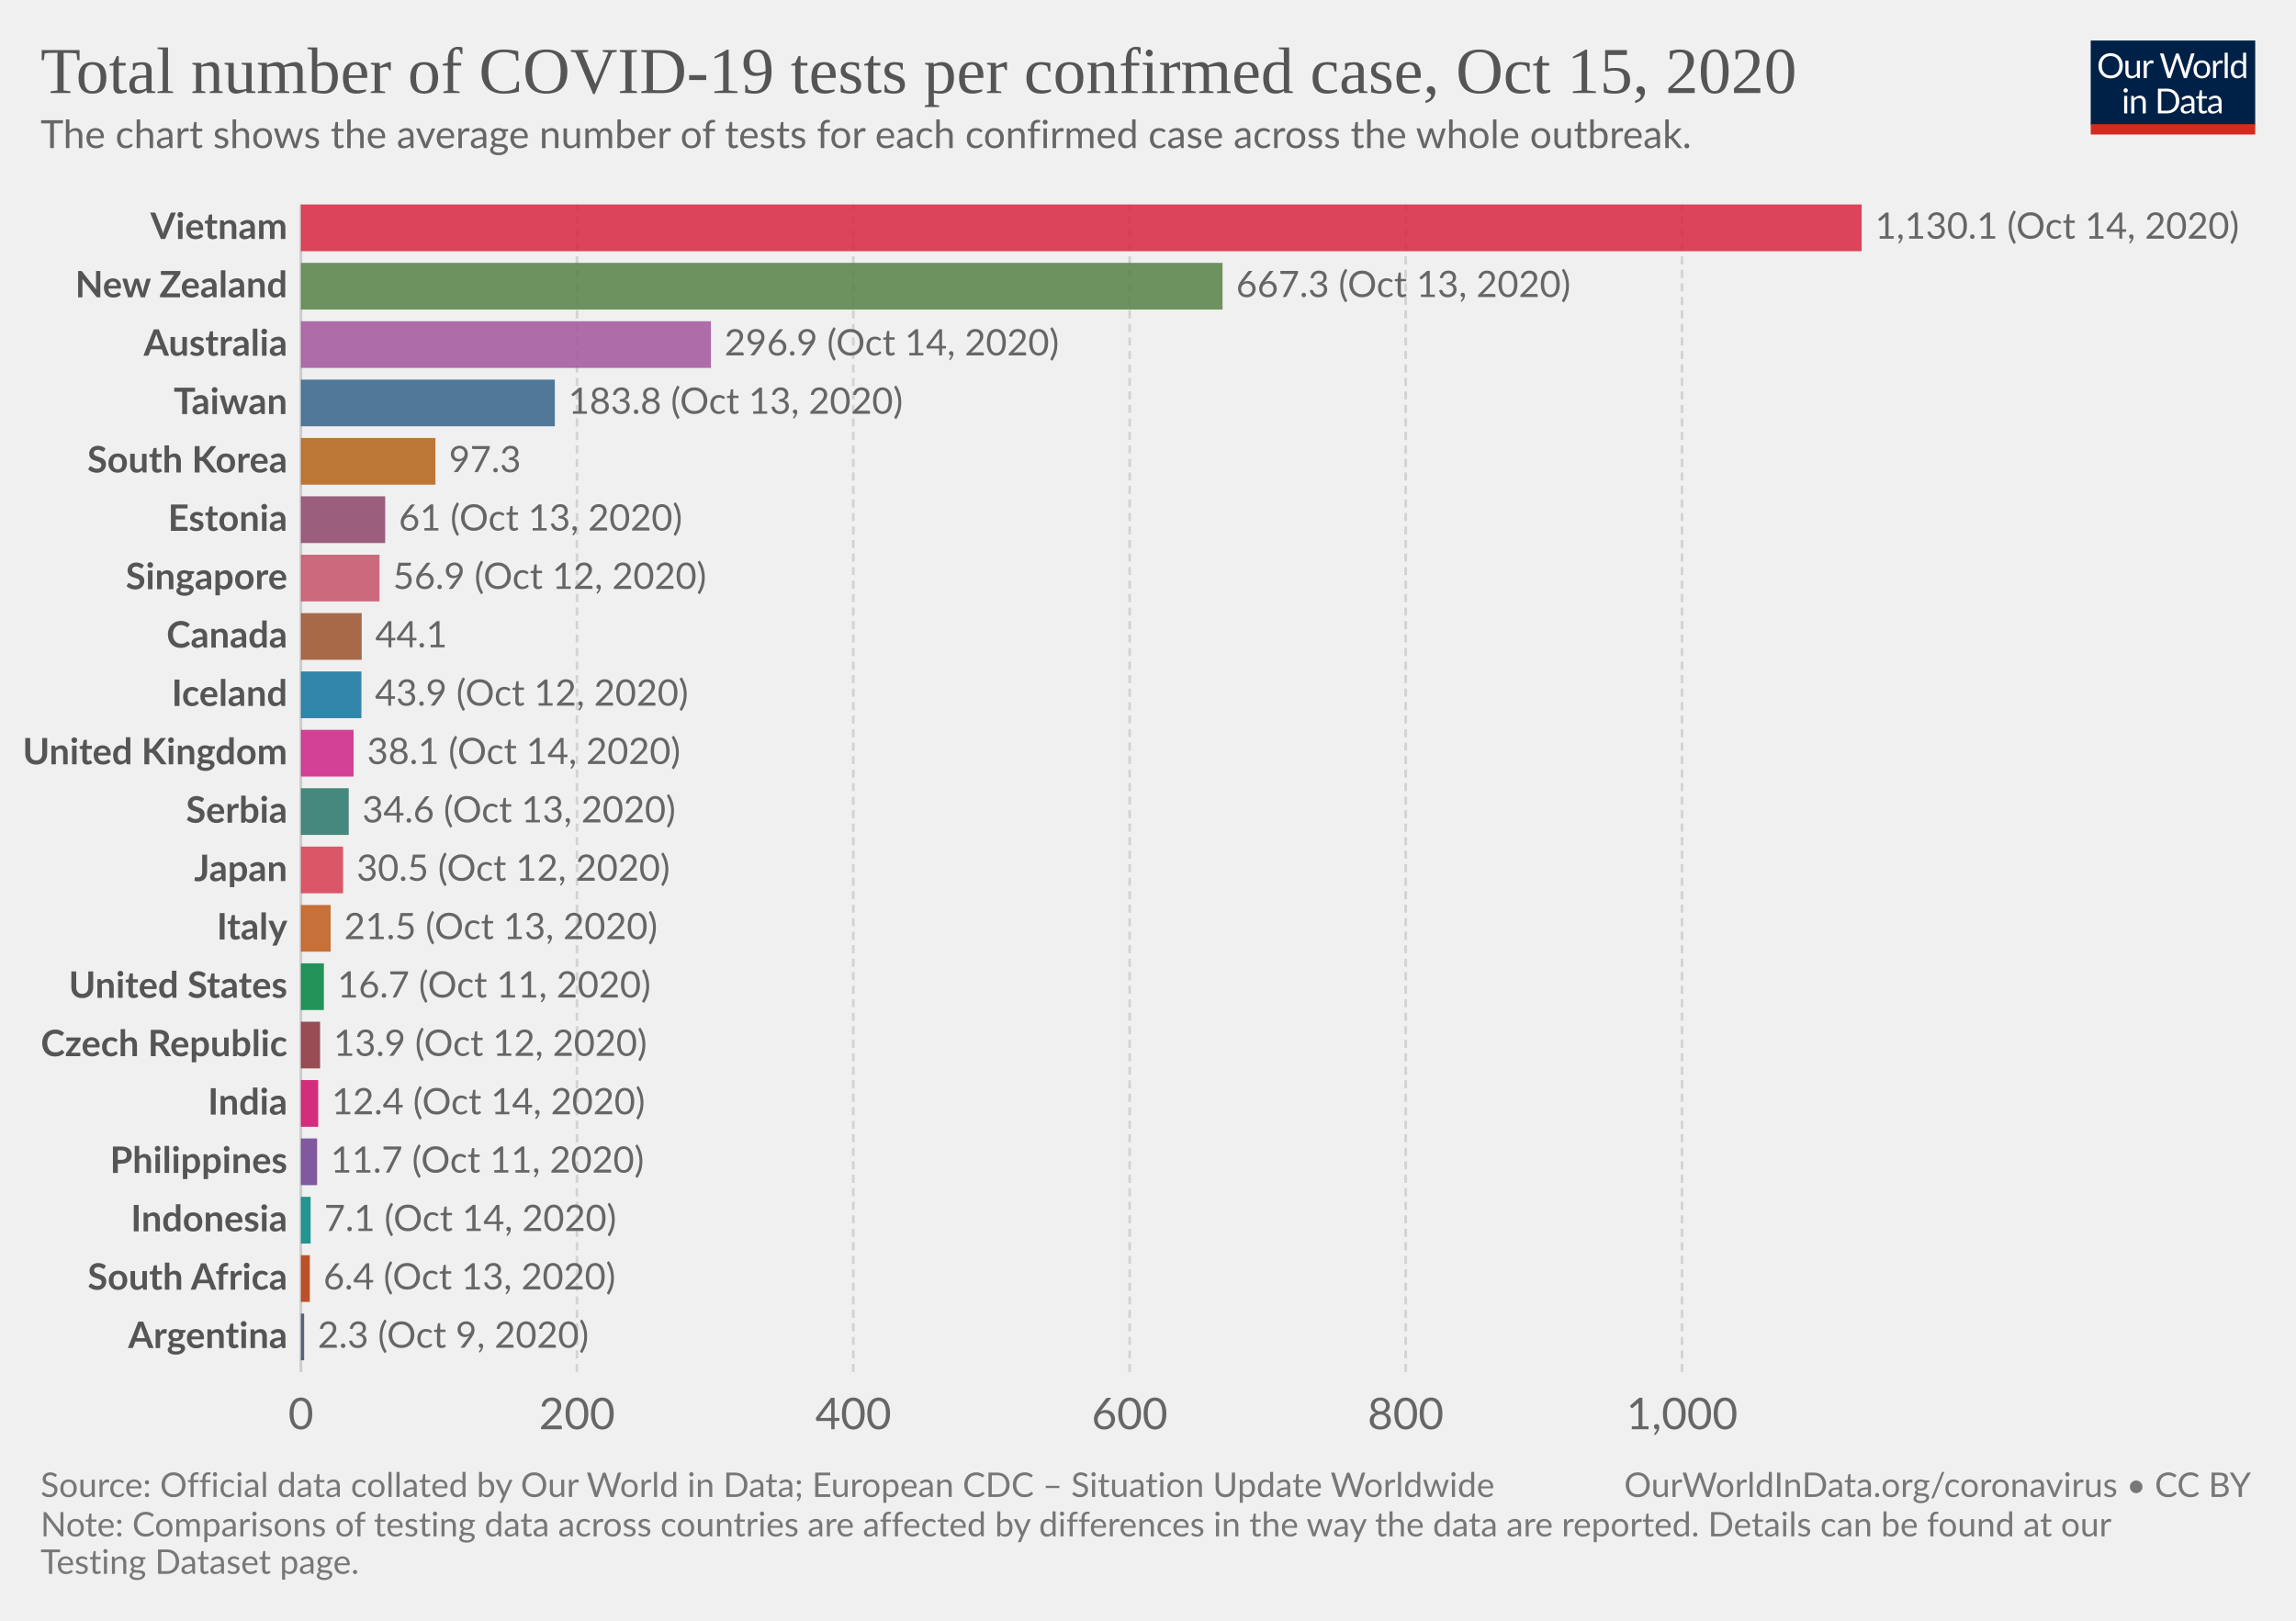
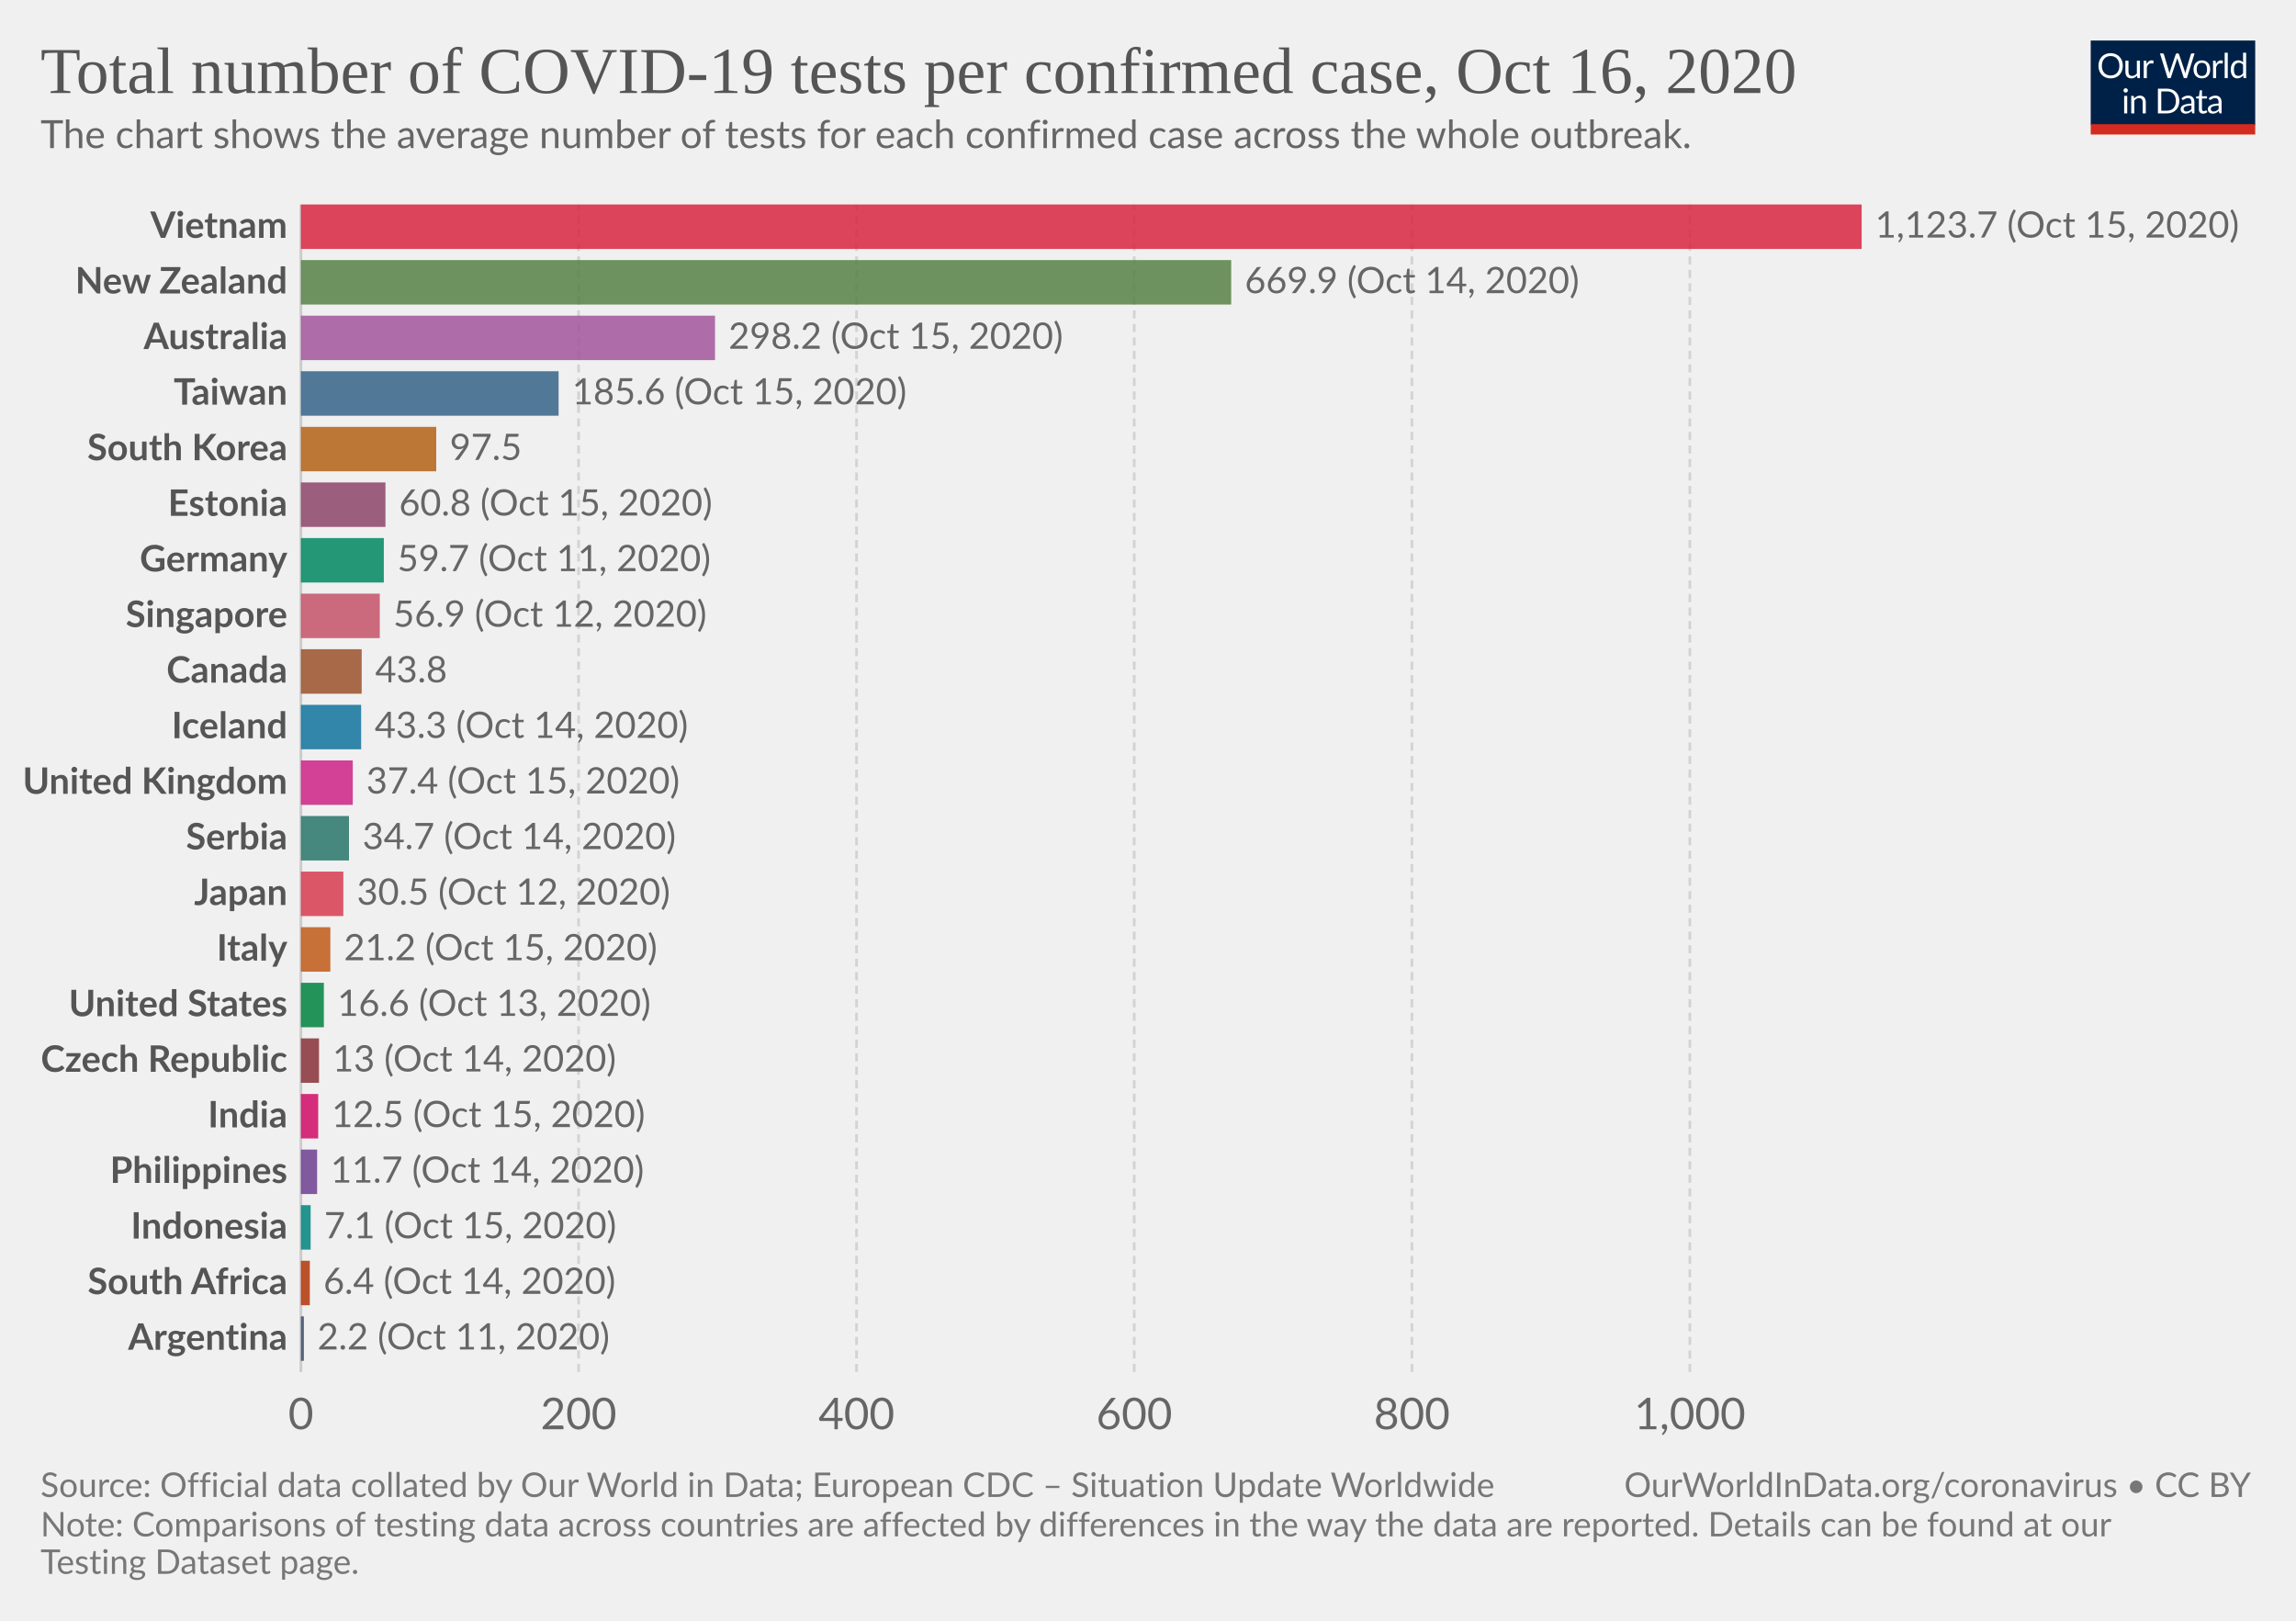
<svg xmlns="http://www.w3.org/2000/svg" version="1.1" style="background-color:#fff;-webkit-font-smoothing:antialiased" width="850" height="600" viewBox="0 0 850 600" font-family="Lato,'Helvetica Neue',Helvetica,Arial,sans-serif" font-size="18" text-rendering="optimizeLegibility">
  <g class="HeaderView">
    <g transform="matrix(.29 0 0 .29 774 15)">
      <svg width="210" height="120" viewBox="0 0 210 120" fill="none">
        <g clip-path="url(#clip0)">
          <path d="M0 0h210v107.89H0V0z" fill="#002147" />
          <path d="M40.98 32.25c0 2.36-.38 4.53-1.12 6.51a14.26 14.26 0 01-8.1 8.4c-1.9.78-4.02 1.17-6.34 1.17a16.6 16.6 0 01-6.33-1.17 14.31 14.31 0 01-8.08-8.4 18.29 18.29 0 01-1.12-6.51c0-2.36.38-4.53 1.12-6.5a14.32 14.32 0 018.07-8.44c1.92-.8 4.03-1.19 6.34-1.19 2.32 0 4.43.4 6.34 1.19 1.92.8 3.56 1.9 4.93 3.34a14.87 14.87 0 013.17 5.1 18.1 18.1 0 011.12 6.5zm-4.38 0c0-1.94-.26-3.68-.8-5.22a10.91 10.91 0 00-2.24-3.89 9.68 9.68 0 00-3.52-2.46 11.95 11.95 0 00-4.62-.86c-1.68 0-3.21.28-4.6.86a9.88 9.88 0 00-3.54 2.46 10.91 10.91 0 00-2.24 3.9c-.53 1.53-.8 3.27-.8 5.2 0 1.94.27 3.68.8 5.22a11.17 11.17 0 002.24 3.9 10.01 10.01 0 003.55 2.44c1.38.56 2.9.83 4.6.83 1.7 0 3.24-.27 4.61-.83a9.8 9.8 0 003.52-2.44 11.17 11.17 0 002.25-3.9c.53-1.54.8-3.28.8-5.21zm26.22-6.54V48H60.5c-.56 0-.9-.27-1.05-.81l-.31-2.4a12.45 12.45 0 01-3.26 2.6c-1.2.64-2.58.96-4.13.96-1.22 0-2.3-.2-3.24-.6a6.52 6.52 0 01-2.33-1.7 7.37 7.37 0 01-1.43-2.67c-.3-1.04-.46-2.2-.46-3.45V25.7h3.91v14.22c0 1.68.38 2.99 1.15 3.91.77.93 1.96 1.39 3.54 1.39 1.16 0 2.24-.27 3.23-.82a10.42 10.42 0 002.8-2.28V25.7h3.91zm8.61 4.47a9.94 9.94 0 012.6-3.56 5.64 5.64 0 013.76-1.3c.47 0 .92.05 1.34.15.44.1.83.27 1.17.49l-.3 2.92c-.09.37-.3.55-.66.55-.2 0-.5-.04-.9-.13a6.21 6.21 0 00-3.24.18c-.54.2-1.03.5-1.47.92-.42.4-.81.9-1.17 1.5-.33.58-.64 1.26-.92 2.02V48H67.7V25.71h2.25c.42 0 .72.08.88.25.16.16.27.44.33.83l.26 3.39zm61.16-13.7L122.75 48h-3.82l-7.99-24.05a21.95 21.95 0 01-.42-1.58 38.36 38.36 0 01-.44 1.58L102.05 48h-3.83L88.4 16.47h3.54c.38 0 .7.1.95.29.26.2.43.43.5.73l6.52 21.9c.1.4.2.83.28 1.28.1.46.2.94.29 1.46l.3-1.46c.12-.47.25-.9.38-1.27l7.41-21.91c.1-.25.26-.48.51-.69.27-.22.58-.33.95-.33h1.23c.38 0 .69.1.92.29.24.2.41.43.53.73l7.4 21.9a28.4 28.4 0 01.68 2.62 29.52 29.52 0 01.52-2.61l6.54-21.91c.07-.27.23-.5.48-.7.27-.21.58-.32.95-.32h3.32zm9.35 8.88c1.63 0 3.1.27 4.4.82a9.43 9.43 0 015.46 5.94c.5 1.4.74 2.98.74 4.73 0 1.76-.25 3.34-.74 4.75a9.43 9.43 0 01-5.46 5.92c-1.3.52-2.77.79-4.4.79-1.64 0-3.12-.27-4.44-.8a9.42 9.42 0 01-3.35-2.3c-.92-1-1.63-2.2-2.13-3.61-.49-1.41-.73-3-.73-4.75s.24-3.33.73-4.73c.5-1.43 1.2-2.64 2.13-3.63a9.4 9.4 0 013.35-2.31c1.32-.55 2.8-.82 4.44-.82zm0 19.89c2.2 0 3.84-.73 4.93-2.2 1.08-1.48 1.63-3.54 1.63-6.18 0-2.66-.55-4.72-1.63-6.2-1.09-1.49-2.73-2.23-4.93-2.23-1.12 0-2.09.2-2.93.57a5.7 5.7 0 00-2.06 1.65 7.5 7.5 0 00-1.24 2.67c-.26 1.04-.4 2.22-.4 3.54 0 2.64.55 4.7 1.64 6.18 1.1 1.47 2.76 2.2 4.99 2.2zm17.97-15.07a9.94 9.94 0 012.6-3.56 5.64 5.64 0 013.76-1.3c.47 0 .91.05 1.34.15.44.1.83.27 1.16.49l-.28 2.92c-.09.37-.31.55-.66.55-.2 0-.5-.04-.9-.13a6.2 6.2 0 00-3.24.18c-.54.2-1.03.5-1.47.92-.43.4-.82.9-1.17 1.5a13.1 13.1 0 00-.92 2.02V48h-3.94V25.71h2.24c.43 0 .72.08.88.25.17.16.28.44.33.83l.27 3.39zm15.04-14.59V48h-3.92V15.6h3.92zm19.55 15.43a6.22 6.22 0 00-2.38-2.05 6.7 6.7 0 00-2.86-.6c-2.07 0-3.66.75-4.77 2.23-1.12 1.48-1.68 3.6-1.68 6.33 0 1.46.13 2.7.38 3.74a7.29 7.29 0 001.1 2.56 4.35 4.35 0 001.78 1.45c.7.3 1.5.46 2.4.46 1.29 0 2.41-.3 3.36-.88a9.6 9.6 0 002.67-2.49V31.02zm3.91-15.43V48h-2.33c-.56 0-.9-.27-1.06-.81l-.35-2.71a12.13 12.13 0 01-3.25 2.77 8.28 8.28 0 01-4.23 1.06 7.31 7.31 0 01-6.14-2.9c-.73-.96-1.3-2.15-1.69-3.57a18.35 18.35 0 01.07-9.48 11.29 11.29 0 011.89-3.7 8.7 8.7 0 017.06-3.34 7.96 7.96 0 016.12 2.62V15.59h3.91zM46.61 70.71V93H42.7V70.71h3.91zm.84-7c0 .39-.08.75-.24 1.09a2.81 2.81 0 01-1.52 1.47 2.67 2.67 0 01-2.16 0 2.9 2.9 0 01-1.45-1.47 2.67 2.67 0 010-2.16c.15-.35.35-.65.6-.9.25-.27.53-.47.85-.62a2.67 2.67 0 012.16 0c.35.15.65.35.9.62.27.25.47.55.62.9.16.34.24.7.24 1.08zm7.97 10.24c.49-.54 1-1.04 1.54-1.48a9.85 9.85 0 013.66-1.84 8.96 8.96 0 015.43.35c.94.4 1.72.97 2.33 1.71a7.36 7.36 0 011.43 2.67c.32 1.04.49 2.19.49 3.45V93h-3.94V78.81c0-1.69-.4-3-1.17-3.92-.76-.93-1.93-1.4-3.5-1.4a6.6 6.6 0 00-3.25.83c-1 .56-1.92 1.31-2.77 2.27V93h-3.94V70.71h2.35c.56 0 .9.28 1.04.82l.3 2.42zm57.7 3.3c0 2.36-.37 4.5-1.11 6.44a14.3 14.3 0 01-3.17 4.98 14.1 14.1 0 01-4.93 3.2c-1.9.76-4.02 1.13-6.33 1.13H85.8V61.47h11.77c2.31 0 4.42.39 6.33 1.15a13.8 13.8 0 018.1 8.18 17.75 17.75 0 011.12 6.45zm-4.37 0c0-1.94-.26-3.67-.8-5.2a10.94 10.94 0 00-2.23-3.87 9.57 9.57 0 00-3.53-2.42 12.23 12.23 0 00-4.61-.83h-7.5v24.62h7.5c1.7 0 3.24-.28 4.61-.84a9.7 9.7 0 003.53-2.4 10.94 10.94 0 002.24-3.87c.53-1.53.8-3.26.8-5.2zm19.8 5.72c-1.8.06-3.34.2-4.62.44-1.26.22-2.3.51-3.1.88-.8.36-1.37.8-1.74 1.3-.35.5-.53 1.05-.53 1.67 0 .58.1 1.1.3 1.52a3 3 0 00.76 1.05c.34.27.73.46 1.17.6.45.11.94.17 1.45.17a7.28 7.28 0 003.5-.81 11.95 11.95 0 002.82-2.2v-4.62zm-12.65-9.11a12.73 12.73 0 013.98-2.66c1.43-.59 3-.88 4.73-.88 1.25 0 2.36.2 3.33.61a6.81 6.81 0 013.94 4.38c.33 1.04.5 2.19.5 3.43V93h-1.74a1.8 1.8 0 01-.88-.18c-.2-.13-.36-.38-.48-.74l-.44-2.12c-.59.55-1.16 1.03-1.72 1.46a9.48 9.48 0 01-3.74 1.7c-.69.15-1.46.23-2.3.23-.87 0-1.69-.12-2.45-.35a5.34 5.34 0 01-3.34-2.93 6.64 6.64 0 01-.49-2.64c0-.88.25-1.72.73-2.53a6.33 6.33 0 012.35-2.17c1.09-.63 2.5-1.15 4.25-1.54 1.75-.41 3.89-.65 6.42-.7v-1.75c0-1.73-.37-3.03-1.12-3.91-.75-.9-1.84-1.34-3.28-1.34-.97 0-1.78.12-2.44.37-.64.23-1.2.5-1.7.81l-1.23.82c-.33.23-.67.35-1 .35-.27 0-.5-.07-.69-.2a2.1 2.1 0 01-.48-.53l-.7-1.25zm27.67 19.5c-1.76 0-3.12-.5-4.07-1.48-.94-.98-1.41-2.4-1.41-4.25V74h-2.68a.9.9 0 01-.6-.2c-.16-.14-.24-.36-.24-.66v-1.56l3.65-.46.9-6.89a.9.9 0 01.29-.52.88.88 0 01.62-.22H142v7.67h6.44V74H142v13.38c0 .94.22 1.63.68 2.09.45.45 1.04.68 1.76.68a3.21 3.21 0 001.85-.53l.55-.35c.16-.12.3-.18.41-.18.2 0 .4.13.55.38l1.15 1.87a7.45 7.45 0 01-2.44 1.5c-.96.35-1.94.52-2.95.52zm19.68-10.4c-1.8.07-3.34.21-4.62.45-1.26.22-2.3.51-3.1.88-.8.36-1.37.8-1.74 1.3-.35.5-.53 1.05-.53 1.67 0 .58.1 1.1.3 1.52.18.42.44.77.76 1.05.34.27.73.46 1.17.6.45.11.94.17 1.45.17a7.3 7.3 0 003.5-.81 12.04 12.04 0 002.82-2.2v-4.62zm-12.65-9.1a12.72 12.72 0 013.99-2.66c1.42-.59 3-.88 4.72-.88 1.25 0 2.36.2 3.33.61a6.81 6.81 0 013.94 4.38c.33 1.04.5 2.19.5 3.43V93h-1.74a1.8 1.8 0 01-.88-.18c-.2-.13-.36-.38-.48-.74l-.44-2.12c-.59.55-1.16 1.03-1.72 1.46a9.48 9.48 0 01-3.74 1.7c-.69.15-1.46.23-2.3.23-.87 0-1.69-.12-2.45-.35a5.33 5.33 0 01-3.34-2.93 6.62 6.62 0 01-.49-2.64c0-.88.25-1.72.73-2.53a6.33 6.33 0 012.35-2.17c1.09-.63 2.5-1.15 4.25-1.54a31.2 31.2 0 016.42-.7v-1.75c0-1.73-.37-3.03-1.12-3.91-.75-.9-1.84-1.34-3.28-1.34-.97 0-1.78.12-2.44.37-.64.23-1.2.5-1.7.81-.46.3-.87.57-1.22.82-.34.23-.68.35-1.02.35-.26 0-.49-.07-.68-.2a1.88 1.88 0 01-.48-.53l-.7-1.25z" fill="#fff" />
          <path fill="#D42B21" d="M0 106.79h210V120H0z" />
        </g>
        <defs>
          <clipPath id="clip0">
            <path fill="#fff" d="M0 0h210v120H0z" />
          </clipPath>
        </defs>
      </svg>
    </g>
    <a href="https://ourworldindata.org/grapher/number-of-covid-19-tests-per-confirmed-case?time=latest" target="_blank" rel="noopener" font-family="&quot;Playfair Display&quot;,Georgia,&quot;Times New Roman&quot;,serif">
      <text font-size="24.3" x="15" y="34.4" fill="#555">
-         <tspan x="15" y="34.44">Total number of COVID-19 tests per confirmed case, Oct 15, 2020</tspan>
+         <tspan x="15" y="34.44">Total number of COVID-19 tests per confirmed case, Oct 16, 2020</tspan>
      </text>
    </a>
    <text font-size="14.4" x="15" y="54.8" fill="#666">
      <tspan x="15" y="54.82">The chart shows the average number of tests for each confirmed case across the whole outbreak.</tspan>
    </text>
  </g>
  <g class="DiscreteBarChart">
    <g class="HorizontalAxis" fill="#666" text-anchor="middle" font-size="16.2">
      <text x="111.4" y="529.1">0</text>
-       <text x="213.6" y="529.1">200</text>
-       <text x="315.9" y="529.1">400</text>
-       <text x="418.2" y="529.1">600</text>
-       <text x="520.4" y="529.1">800</text>
-       <text x="622.7" y="529.1">1,000</text>
+       <text x="214.2" y="529.1">200</text>
+       <text x="317.1" y="529.1">400</text>
+       <text x="419.9" y="529.1">600</text>
+       <text x="522.7" y="529.1">800</text>
+       <text x="625.6" y="529.1">1,000</text>
    </g>
    <g class="AxisGridLines verticalLines">
      <path stroke="#ccc" d="M111.4 507.9V75.7" />
-       <path stroke="#d3d3d3" stroke-dasharray="3,2" d="M213.6 507.9V75.7M315.9 507.9V75.7M418.2 507.9V75.7M520.4 507.9V75.7M622.7 507.9V75.7" />
+       <path stroke="#d3d3d3" stroke-dasharray="3,2" d="M214.2 507.9V75.7M317.1 507.9V75.7M419.9 507.9V75.7M522.7 507.9V75.7M625.6 507.9V75.7" />
    </g>
    <g class="bar" style="transition:transform 200ms ease">
-       <text x="0" y="0" transform="translate(106.4 84.34)" fill="#555" dominant-baseline="middle" text-anchor="end" font-size="13.5" font-weight="700">Vietnam</text>
-       <path fill="#D7263F" opacity=".85" style="transition:height 200ms ease" d="M111.4 75.7h577.8v17.29H111.4z" />
-       <text x="0" y="0" transform="translate(694.2 84.34)" fill="#666" dominant-baseline="middle" text-anchor="start" font-size="13.5" font-weight="400">1,130.1 (Oct 14, 2020)</text>
+       <text x="0" y="0" transform="translate(106.4 83.93)" fill="#555" dominant-baseline="middle" text-anchor="end" font-size="13.5" font-weight="700">Vietnam</text>
+       <path fill="#D7263F" opacity=".85" style="transition:height 200ms ease" d="M111.4 75.7h577.8v16.46H111.4z" />
+       <text x="0" y="0" transform="translate(694.2 83.93)" fill="#666" dominant-baseline="middle" text-anchor="start" font-size="13.5" font-weight="400">1,123.7 (Oct 15, 2020)</text>
    </g>
    <g class="bar" style="transition:transform 200ms ease">
-       <text x="0" y="0" transform="translate(106.4 105.95)" fill="#555" dominant-baseline="middle" text-anchor="end" font-size="13.5" font-weight="700">New Zealand</text>
-       <path fill="#578145" opacity=".85" style="transition:height 200ms ease" d="M111.4 97.31h341.2v17.29H111.4z" />
-       <text x="0" y="0" transform="translate(457.6 105.95)" fill="#666" dominant-baseline="middle" text-anchor="start" font-size="13.5" font-weight="400">667.3 (Oct 13, 2020)</text>
+       <text x="0" y="0" transform="translate(106.4 104.51)" fill="#555" dominant-baseline="middle" text-anchor="end" font-size="13.5" font-weight="700">New Zealand</text>
+       <path fill="#578145" opacity=".85" style="transition:height 200ms ease" d="M111.4 96.28h344.4v16.46H111.4z" />
+       <text x="0" y="0" transform="translate(460.8 104.51)" fill="#666" dominant-baseline="middle" text-anchor="start" font-size="13.5" font-weight="400">669.9 (Oct 14, 2020)</text>
    </g>
    <g class="bar" style="transition:transform 200ms ease">
-       <text x="0" y="0" transform="translate(106.4 127.56)" fill="#555" dominant-baseline="middle" text-anchor="end" font-size="13.5" font-weight="700">Australia</text>
-       <path fill="#A2559C" opacity=".85" style="transition:height 200ms ease" d="M111.4 118.92h151.8v17.29H111.4z" />
-       <text x="0" y="0" transform="translate(268.2 127.56)" fill="#666" dominant-baseline="middle" text-anchor="start" font-size="13.5" font-weight="400">296.9 (Oct 14, 2020)</text>
+       <text x="0" y="0" transform="translate(106.4 125.1)" fill="#555" dominant-baseline="middle" text-anchor="end" font-size="13.5" font-weight="700">Australia</text>
+       <path fill="#A2559C" opacity=".85" style="transition:height 200ms ease" d="M111.4 116.86h153.3v16.46H111.4z" />
+       <text x="0" y="0" transform="translate(269.7 125.1)" fill="#666" dominant-baseline="middle" text-anchor="start" font-size="13.5" font-weight="400">298.2 (Oct 15, 2020)</text>
    </g>
    <g class="bar" style="transition:transform 200ms ease">
-       <text x="0" y="0" transform="translate(106.4 149.17)" fill="#555" dominant-baseline="middle" text-anchor="end" font-size="13.5" font-weight="700">Taiwan</text>
-       <path fill="#366388" opacity=".85" style="transition:height 200ms ease" d="M111.4 140.53h94v17.29h-94z" />
-       <text x="0" y="0" transform="translate(210.4 149.17)" fill="#666" dominant-baseline="middle" text-anchor="start" font-size="13.5" font-weight="400">183.8 (Oct 13, 2020)</text>
+       <text x="0" y="0" transform="translate(106.4 145.68)" fill="#555" dominant-baseline="middle" text-anchor="end" font-size="13.5" font-weight="700">Taiwan</text>
+       <path fill="#366388" opacity=".85" style="transition:height 200ms ease" d="M111.4 137.44h95.4v16.46h-95.4z" />
+       <text x="0" y="0" transform="translate(211.8 145.68)" fill="#666" dominant-baseline="middle" text-anchor="start" font-size="13.5" font-weight="400">185.6 (Oct 15, 2020)</text>
    </g>
    <g class="bar" style="transition:transform 200ms ease">
-       <text x="0" y="0" transform="translate(106.4 170.78)" fill="#555" dominant-baseline="middle" text-anchor="end" font-size="13.5" font-weight="700">South Korea</text>
-       <path fill="#B36216" opacity=".85" style="transition:height 200ms ease" d="M111.4 162.14h49.8v17.29h-49.8z" />
-       <text x="0" y="0" transform="translate(166.2 170.78)" fill="#666" dominant-baseline="middle" text-anchor="start" font-size="13.5" font-weight="400">97.3</text>
+       <text x="0" y="0" transform="translate(106.4 166.26)" fill="#555" dominant-baseline="middle" text-anchor="end" font-size="13.5" font-weight="700">South Korea</text>
+       <path fill="#B36216" opacity=".85" style="transition:height 200ms ease" d="M111.4 158.02h50.1v16.46h-50.1z" />
+       <text x="0" y="0" transform="translate(166.5 166.26)" fill="#666" dominant-baseline="middle" text-anchor="start" font-size="13.5" font-weight="400">97.5</text>
    </g>
    <g class="bar" style="transition:transform 200ms ease">
-       <text x="0" y="0" transform="translate(106.4 192.4)" fill="#555" dominant-baseline="middle" text-anchor="end" font-size="13.5" font-weight="700">Estonia</text>
-       <path fill="#8C4569" opacity=".85" style="transition:height 200ms ease" d="M111.4 183.75h31.2v17.29h-31.2z" />
-       <text x="0" y="0" transform="translate(147.6 192.4)" fill="#666" dominant-baseline="middle" text-anchor="start" font-size="13.5" font-weight="400">61 (Oct 13, 2020)</text>
+       <text x="0" y="0" transform="translate(106.4 186.84)" fill="#555" dominant-baseline="middle" text-anchor="end" font-size="13.5" font-weight="700">Estonia</text>
+       <path fill="#8C4569" opacity=".85" style="transition:height 200ms ease" d="M111.4 178.6h31.3v16.46h-31.3z" />
+       <text x="0" y="0" transform="translate(147.7 186.84)" fill="#666" dominant-baseline="middle" text-anchor="start" font-size="13.5" font-weight="400">60.8 (Oct 15, 2020)</text>
    </g>
    <g class="bar" style="transition:transform 200ms ease">
-       <text x="0" y="0" transform="translate(106.4 214)" fill="#555" dominant-baseline="middle" text-anchor="end" font-size="13.5" font-weight="700">Singapore</text>
-       <path fill="#C45267" opacity=".85" style="transition:height 200ms ease" d="M111.4 205.36h29.1v17.29h-29.1z" />
-       <text x="0" y="0" transform="translate(145.5 214)" fill="#666" dominant-baseline="middle" text-anchor="start" font-size="13.5" font-weight="400">56.9 (Oct 12, 2020)</text>
+       <text x="0" y="0" transform="translate(106.4 207.42)" fill="#555" dominant-baseline="middle" text-anchor="end" font-size="13.5" font-weight="700">Germany</text>
+       <path fill="#008860" opacity=".85" style="transition:height 200ms ease" d="M111.4 199.19h30.7v16.46h-30.7z" />
+       <text x="0" y="0" transform="translate(147.1 207.42)" fill="#666" dominant-baseline="middle" text-anchor="start" font-size="13.5" font-weight="400">59.7 (Oct 11, 2020)</text>
    </g>
    <g class="bar" style="transition:transform 200ms ease">
-       <text x="0" y="0" transform="translate(106.4 235.61)" fill="#555" dominant-baseline="middle" text-anchor="end" font-size="13.5" font-weight="700">Canada</text>
-       <path fill="#9A5129" opacity=".85" style="transition:height 200ms ease" d="M111.4 226.97h22.5v17.29h-22.5z" />
-       <text x="0" y="0" transform="translate(138.9 235.61)" fill="#666" dominant-baseline="middle" text-anchor="start" font-size="13.5" font-weight="400">44.1</text>
+       <text x="0" y="0" transform="translate(106.4 228)" fill="#555" dominant-baseline="middle" text-anchor="end" font-size="13.5" font-weight="700">Singapore</text>
+       <path fill="#C45267" opacity=".85" style="transition:height 200ms ease" d="M111.4 219.77h29.2v16.46h-29.2z" />
+       <text x="0" y="0" transform="translate(145.6 228)" fill="#666" dominant-baseline="middle" text-anchor="start" font-size="13.5" font-weight="400">56.9 (Oct 12, 2020)</text>
    </g>
    <g class="bar" style="transition:transform 200ms ease">
-       <text x="0" y="0" transform="translate(106.4 257.22)" fill="#555" dominant-baseline="middle" text-anchor="end" font-size="13.5" font-weight="700">Iceland</text>
-       <path fill="#0F739C" opacity=".85" style="transition:height 200ms ease" d="M111.4 248.58h22.4v17.29h-22.4z" />
-       <text x="0" y="0" transform="translate(138.8 257.22)" fill="#666" dominant-baseline="middle" text-anchor="start" font-size="13.5" font-weight="400">43.9 (Oct 12, 2020)</text>
+       <text x="0" y="0" transform="translate(106.4 248.58)" fill="#555" dominant-baseline="middle" text-anchor="end" font-size="13.5" font-weight="700">Canada</text>
+       <path fill="#9A5129" opacity=".85" style="transition:height 200ms ease" d="M111.4 240.35h22.5v16.46h-22.5z" />
+       <text x="0" y="0" transform="translate(138.9 248.58)" fill="#666" dominant-baseline="middle" text-anchor="start" font-size="13.5" font-weight="400">43.8</text>
    </g>
    <g class="bar" style="transition:transform 200ms ease">
-       <text x="0" y="0" transform="translate(106.4 278.83)" fill="#555" dominant-baseline="middle" text-anchor="end" font-size="13.5" font-weight="700">United Kingdom</text>
-       <path fill="#CD2285" opacity=".85" style="transition:height 200ms ease" d="M111.4 270.19h19.5v17.29h-19.5z" />
-       <text x="0" y="0" transform="translate(135.9 278.83)" fill="#666" dominant-baseline="middle" text-anchor="start" font-size="13.5" font-weight="400">38.1 (Oct 14, 2020)</text>
+       <text x="0" y="0" transform="translate(106.4 269.16)" fill="#555" dominant-baseline="middle" text-anchor="end" font-size="13.5" font-weight="700">Iceland</text>
+       <path fill="#0F739C" opacity=".85" style="transition:height 200ms ease" d="M111.4 260.93h22.3v16.46h-22.3z" />
+       <text x="0" y="0" transform="translate(138.7 269.16)" fill="#666" dominant-baseline="middle" text-anchor="start" font-size="13.5" font-weight="400">43.3 (Oct 14, 2020)</text>
    </g>
    <g class="bar" style="transition:transform 200ms ease">
-       <text x="0" y="0" transform="translate(106.4 300.44)" fill="#555" dominant-baseline="middle" text-anchor="end" font-size="13.5" font-weight="700">Serbia</text>
-       <path fill="#287669" opacity=".85" style="transition:height 200ms ease" d="M111.4 291.8h17.7v17.29h-17.7z" />
-       <text x="0" y="0" transform="translate(134.1 300.44)" fill="#666" dominant-baseline="middle" text-anchor="start" font-size="13.5" font-weight="400">34.6 (Oct 13, 2020)</text>
+       <text x="0" y="0" transform="translate(106.4 289.74)" fill="#555" dominant-baseline="middle" text-anchor="end" font-size="13.5" font-weight="700">United Kingdom</text>
+       <path fill="#CD2285" opacity=".85" style="transition:height 200ms ease" d="M111.4 281.51h19.2v16.46h-19.2z" />
+       <text x="0" y="0" transform="translate(135.6 289.74)" fill="#666" dominant-baseline="middle" text-anchor="start" font-size="13.5" font-weight="400">37.4 (Oct 15, 2020)</text>
    </g>
    <g class="bar" style="transition:transform 200ms ease">
-       <text x="0" y="0" transform="translate(106.4 322.05)" fill="#555" dominant-baseline="middle" text-anchor="end" font-size="13.5" font-weight="700">Japan</text>
-       <path fill="#D73C50" opacity=".85" style="transition:height 200ms ease" d="M111.4 313.41H127v17.29h-15.6z" />
-       <text x="0" y="0" transform="translate(132 322.05)" fill="#666" dominant-baseline="middle" text-anchor="start" font-size="13.5" font-weight="400">30.5 (Oct 12, 2020)</text>
+       <text x="0" y="0" transform="translate(106.4 310.32)" fill="#555" dominant-baseline="middle" text-anchor="end" font-size="13.5" font-weight="700">Serbia</text>
+       <path fill="#287669" opacity=".85" style="transition:height 200ms ease" d="M111.4 302.09h17.8v16.46h-17.8z" />
+       <text x="0" y="0" transform="translate(134.2 310.32)" fill="#666" dominant-baseline="middle" text-anchor="start" font-size="13.5" font-weight="400">34.7 (Oct 14, 2020)</text>
    </g>
    <g class="bar" style="transition:transform 200ms ease">
-       <text x="0" y="0" transform="translate(106.4 343.66)" fill="#555" dominant-baseline="middle" text-anchor="end" font-size="13.5" font-weight="700">Italy</text>
-       <path fill="#C05917" opacity=".85" style="transition:height 200ms ease" d="M111.4 335.02h11v17.29h-11z" />
-       <text x="0" y="0" transform="translate(127.4 343.66)" fill="#666" dominant-baseline="middle" text-anchor="start" font-size="13.5" font-weight="400">21.5 (Oct 13, 2020)</text>
+       <text x="0" y="0" transform="translate(106.4 330.9)" fill="#555" dominant-baseline="middle" text-anchor="end" font-size="13.5" font-weight="700">Japan</text>
+       <path fill="#D73C50" opacity=".85" style="transition:height 200ms ease" d="M111.4 322.67h15.7v16.46h-15.7z" />
+       <text x="0" y="0" transform="translate(132.1 330.9)" fill="#666" dominant-baseline="middle" text-anchor="start" font-size="13.5" font-weight="400">30.5 (Oct 12, 2020)</text>
    </g>
    <g class="bar" style="transition:transform 200ms ease">
-       <text x="0" y="0" transform="translate(106.4 365.27)" fill="#555" dominant-baseline="middle" text-anchor="end" font-size="13.5" font-weight="700">United States</text>
-       <path fill="#00823F" opacity=".85" style="transition:height 200ms ease" d="M111.4 356.63h8.5v17.29h-8.5z" />
-       <text x="0" y="0" transform="translate(124.9 365.27)" fill="#666" dominant-baseline="middle" text-anchor="start" font-size="13.5" font-weight="400">16.7 (Oct 11, 2020)</text>
+       <text x="0" y="0" transform="translate(106.4 351.48)" fill="#555" dominant-baseline="middle" text-anchor="end" font-size="13.5" font-weight="700">Italy</text>
+       <path fill="#C05917" opacity=".85" style="transition:height 200ms ease" d="M111.4 343.25h10.9v16.46h-10.9z" />
+       <text x="0" y="0" transform="translate(127.3 351.48)" fill="#666" dominant-baseline="middle" text-anchor="start" font-size="13.5" font-weight="400">21.2 (Oct 15, 2020)</text>
    </g>
    <g class="bar" style="transition:transform 200ms ease">
-       <text x="0" y="0" transform="translate(106.4 386.88)" fill="#555" dominant-baseline="middle" text-anchor="end" font-size="13.5" font-weight="700">Czech Republic</text>
-       <path fill="#883039" opacity=".85" style="transition:height 200ms ease" d="M111.4 378.24h7.1v17.29h-7.1z" />
-       <text x="0" y="0" transform="translate(123.5 386.88)" fill="#666" dominant-baseline="middle" text-anchor="start" font-size="13.5" font-weight="400">13.9 (Oct 12, 2020)</text>
+       <text x="0" y="0" transform="translate(106.4 372.07)" fill="#555" dominant-baseline="middle" text-anchor="end" font-size="13.5" font-weight="700">United States</text>
+       <path fill="#00823F" opacity=".85" style="transition:height 200ms ease" d="M111.4 363.83h8.5v16.46h-8.5z" />
+       <text x="0" y="0" transform="translate(124.9 372.07)" fill="#666" dominant-baseline="middle" text-anchor="start" font-size="13.5" font-weight="400">16.6 (Oct 13, 2020)</text>
    </g>
    <g class="bar" style="transition:transform 200ms ease">
-       <text x="0" y="0" transform="translate(106.4 408.5)" fill="#555" dominant-baseline="middle" text-anchor="end" font-size="13.5" font-weight="700">India</text>
-       <path fill="#CF0A66" opacity=".85" style="transition:height 200ms ease" d="M111.4 399.85h6.4v17.29h-6.4z" />
-       <text x="0" y="0" transform="translate(122.8 408.5)" fill="#666" dominant-baseline="middle" text-anchor="start" font-size="13.5" font-weight="400">12.4 (Oct 14, 2020)</text>
+       <text x="0" y="0" transform="translate(106.4 392.65)" fill="#555" dominant-baseline="middle" text-anchor="end" font-size="13.5" font-weight="700">Czech Republic</text>
+       <path fill="#883039" opacity=".85" style="transition:height 200ms ease" d="M111.4 384.41h6.7v16.46h-6.7z" />
+       <text x="0" y="0" transform="translate(123.1 392.65)" fill="#666" dominant-baseline="middle" text-anchor="start" font-size="13.5" font-weight="400">13 (Oct 14, 2020)</text>
    </g>
    <g class="bar" style="transition:transform 200ms ease">
-       <text x="0" y="0" transform="translate(106.4 430.1)" fill="#555" dominant-baseline="middle" text-anchor="end" font-size="13.5" font-weight="700">Philippines</text>
-       <path fill="#6D3E91" opacity=".85" style="transition:height 200ms ease" d="M111.4 421.46h6v17.29h-6z" />
-       <text x="0" y="0" transform="translate(122.4 430.1)" fill="#666" dominant-baseline="middle" text-anchor="start" font-size="13.5" font-weight="400">11.7 (Oct 11, 2020)</text>
+       <text x="0" y="0" transform="translate(106.4 413.23)" fill="#555" dominant-baseline="middle" text-anchor="end" font-size="13.5" font-weight="700">India</text>
+       <path fill="#CF0A66" opacity=".85" style="transition:height 200ms ease" d="M111.4 405h6.4v16.46h-6.4z" />
+       <text x="0" y="0" transform="translate(122.8 413.23)" fill="#666" dominant-baseline="middle" text-anchor="start" font-size="13.5" font-weight="400">12.5 (Oct 15, 2020)</text>
    </g>
    <g class="bar" style="transition:transform 200ms ease">
-       <text x="0" y="0" transform="translate(106.4 451.71)" fill="#555" dominant-baseline="middle" text-anchor="end" font-size="13.5" font-weight="700">Indonesia</text>
-       <path fill="#00847E" opacity=".85" style="transition:height 200ms ease" d="M111.4 443.07h3.6v17.29h-3.6z" />
-       <text x="0" y="0" transform="translate(120 451.71)" fill="#666" dominant-baseline="middle" text-anchor="start" font-size="13.5" font-weight="400">7.1 (Oct 14, 2020)</text>
+       <text x="0" y="0" transform="translate(106.4 433.8)" fill="#555" dominant-baseline="middle" text-anchor="end" font-size="13.5" font-weight="700">Philippines</text>
+       <path fill="#6D3E91" opacity=".85" style="transition:height 200ms ease" d="M111.4 425.58h6v16.46h-6z" />
+       <text x="0" y="0" transform="translate(122.4 433.8)" fill="#666" dominant-baseline="middle" text-anchor="start" font-size="13.5" font-weight="400">11.7 (Oct 14, 2020)</text>
    </g>
    <g class="bar" style="transition:transform 200ms ease">
-       <text x="0" y="0" transform="translate(106.4 473.32)" fill="#555" dominant-baseline="middle" text-anchor="end" font-size="13.5" font-weight="700">South Africa</text>
-       <path fill="#B13507" opacity=".85" style="transition:height 200ms ease" d="M111.4 464.68h3.3v17.29h-3.3z" />
-       <text x="0" y="0" transform="translate(119.7 473.32)" fill="#666" dominant-baseline="middle" text-anchor="start" font-size="13.5" font-weight="400">6.4 (Oct 13, 2020)</text>
+       <text x="0" y="0" transform="translate(106.4 454.39)" fill="#555" dominant-baseline="middle" text-anchor="end" font-size="13.5" font-weight="700">Indonesia</text>
+       <path fill="#00847E" opacity=".85" style="transition:height 200ms ease" d="M111.4 446.16h3.6v16.46h-3.6z" />
+       <text x="0" y="0" transform="translate(120 454.39)" fill="#666" dominant-baseline="middle" text-anchor="start" font-size="13.5" font-weight="400">7.1 (Oct 15, 2020)</text>
    </g>
    <g class="bar" style="transition:transform 200ms ease">
-       <text x="0" y="0" transform="translate(106.4 494.93)" fill="#555" dominant-baseline="middle" text-anchor="end" font-size="13.5" font-weight="700">Argentina</text>
-       <path fill="#3C4E66" opacity=".85" style="transition:height 200ms ease" d="M111.4 486.29h1.2v17.29h-1.2z" />
-       <text x="0" y="0" transform="translate(117.6 494.93)" fill="#666" dominant-baseline="middle" text-anchor="start" font-size="13.5" font-weight="400">2.3 (Oct 9, 2020)</text>
+       <text x="0" y="0" transform="translate(106.4 474.97)" fill="#555" dominant-baseline="middle" text-anchor="end" font-size="13.5" font-weight="700">South Africa</text>
+       <path fill="#B13507" opacity=".85" style="transition:height 200ms ease" d="M111.4 466.74h3.3v16.46h-3.3z" />
+       <text x="0" y="0" transform="translate(119.7 474.97)" fill="#666" dominant-baseline="middle" text-anchor="start" font-size="13.5" font-weight="400">6.4 (Oct 14, 2020)</text>
+     </g>
+     <g class="bar" style="transition:transform 200ms ease">
+       <text x="0" y="0" transform="translate(106.4 495.55)" fill="#555" dominant-baseline="middle" text-anchor="end" font-size="13.5" font-weight="700">Argentina</text>
+       <path fill="#3C4E66" opacity=".85" style="transition:height 200ms ease" d="M111.4 487.32h1.1v16.46h-1.1z" />
+       <text x="0" y="0" transform="translate(117.5 495.55)" fill="#666" dominant-baseline="middle" text-anchor="start" font-size="13.5" font-weight="400">2.2 (Oct 11, 2020)</text>
    </g>
  </g>
  <g class="SourcesFooter" fill="#777">
    <g class="clickable" fill="#777">
      <text font-size="12.6" x="15" y="554.2">
        <tspan x="15" y="554.18">Source: Official data collated by Our World in Data; European CDC – Situation Update Worldwide</tspan>
      </text>
    </g>
    <text font-size="12.6" x="15" y="568.8">
      <tspan x="15" y="568.78">Note: Comparisons of testing data across countries are affected by differences in the way the data are reported. Details can be found at our</tspan>
      <tspan x="15" y="582.64">Testing Dataset page.</tspan>
    </text>
    <text font-size="12.6" x="601.3" y="554.2">
      <tspan x="601.27" y="554.18">
        <a target="_blank" href="https://ourworldindata.org/coronavirus" fill="#777">OurWorldInData.org/coronavirus</a> • <a class="cclogo" href="http://creativecommons.org/licenses/by/4.0/deed.en_US" target="_blank" fill="#777">CC BY</a>
      </tspan>
    </text>
  </g>
</svg>
